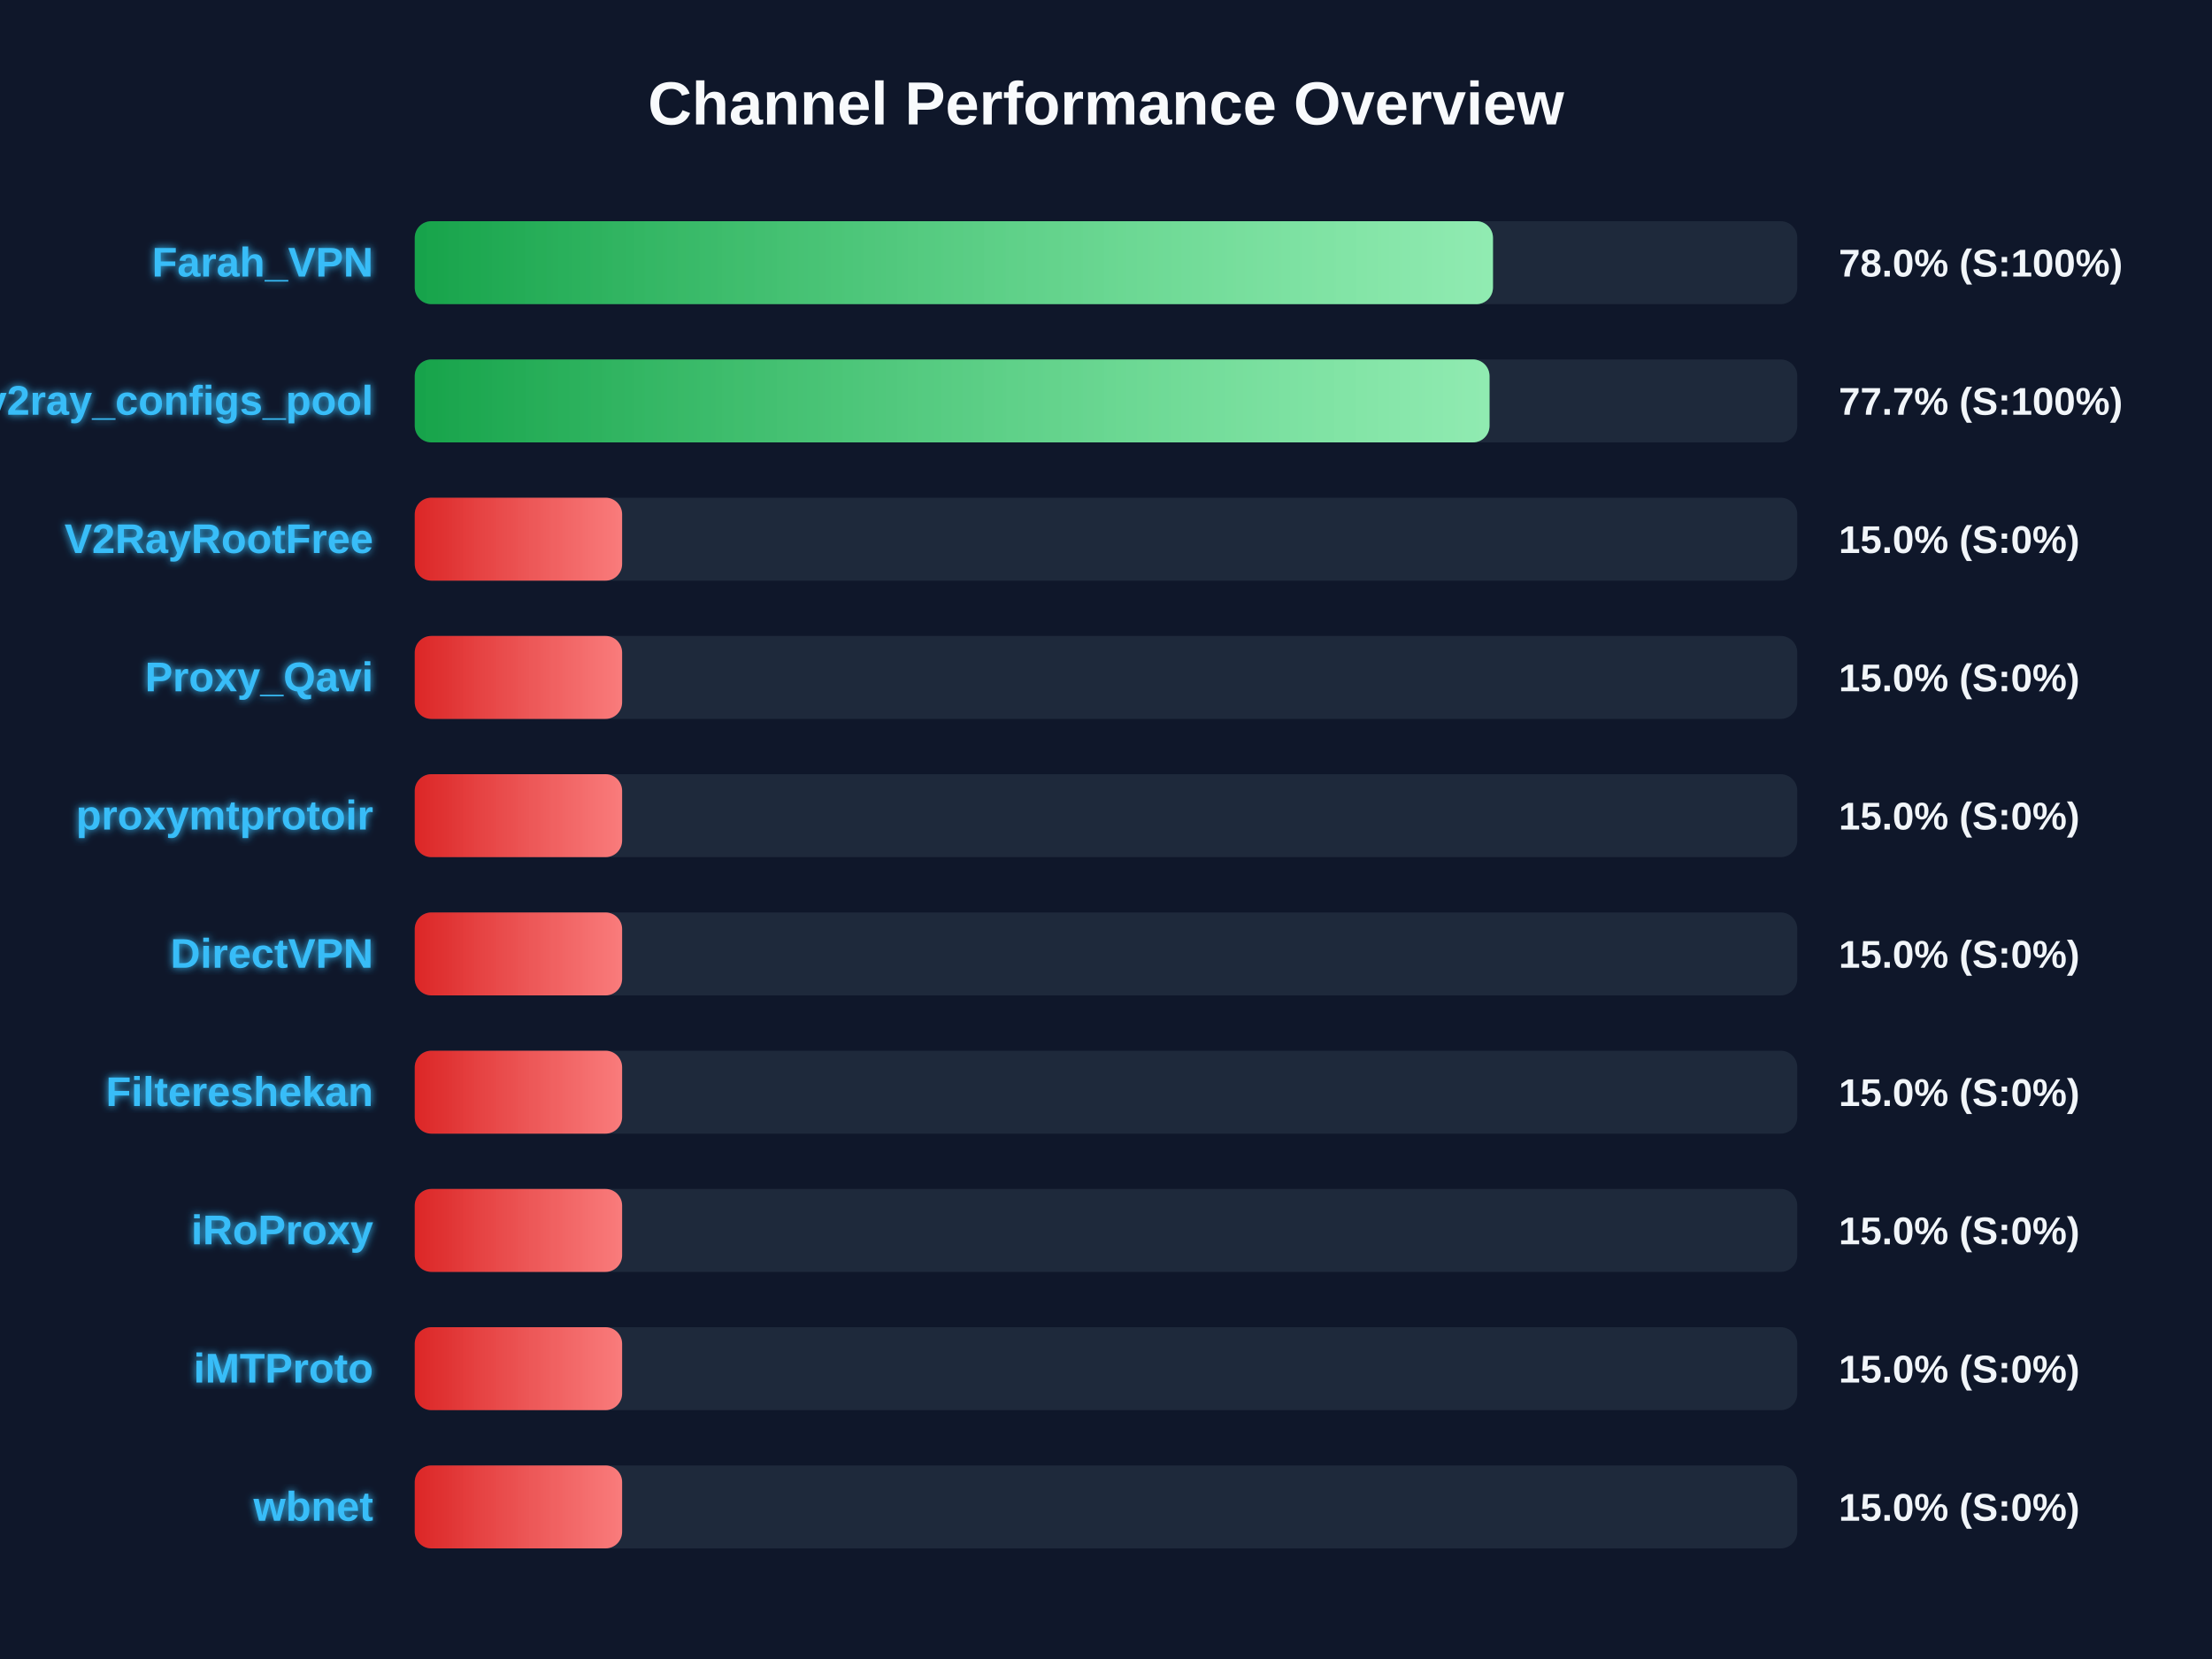
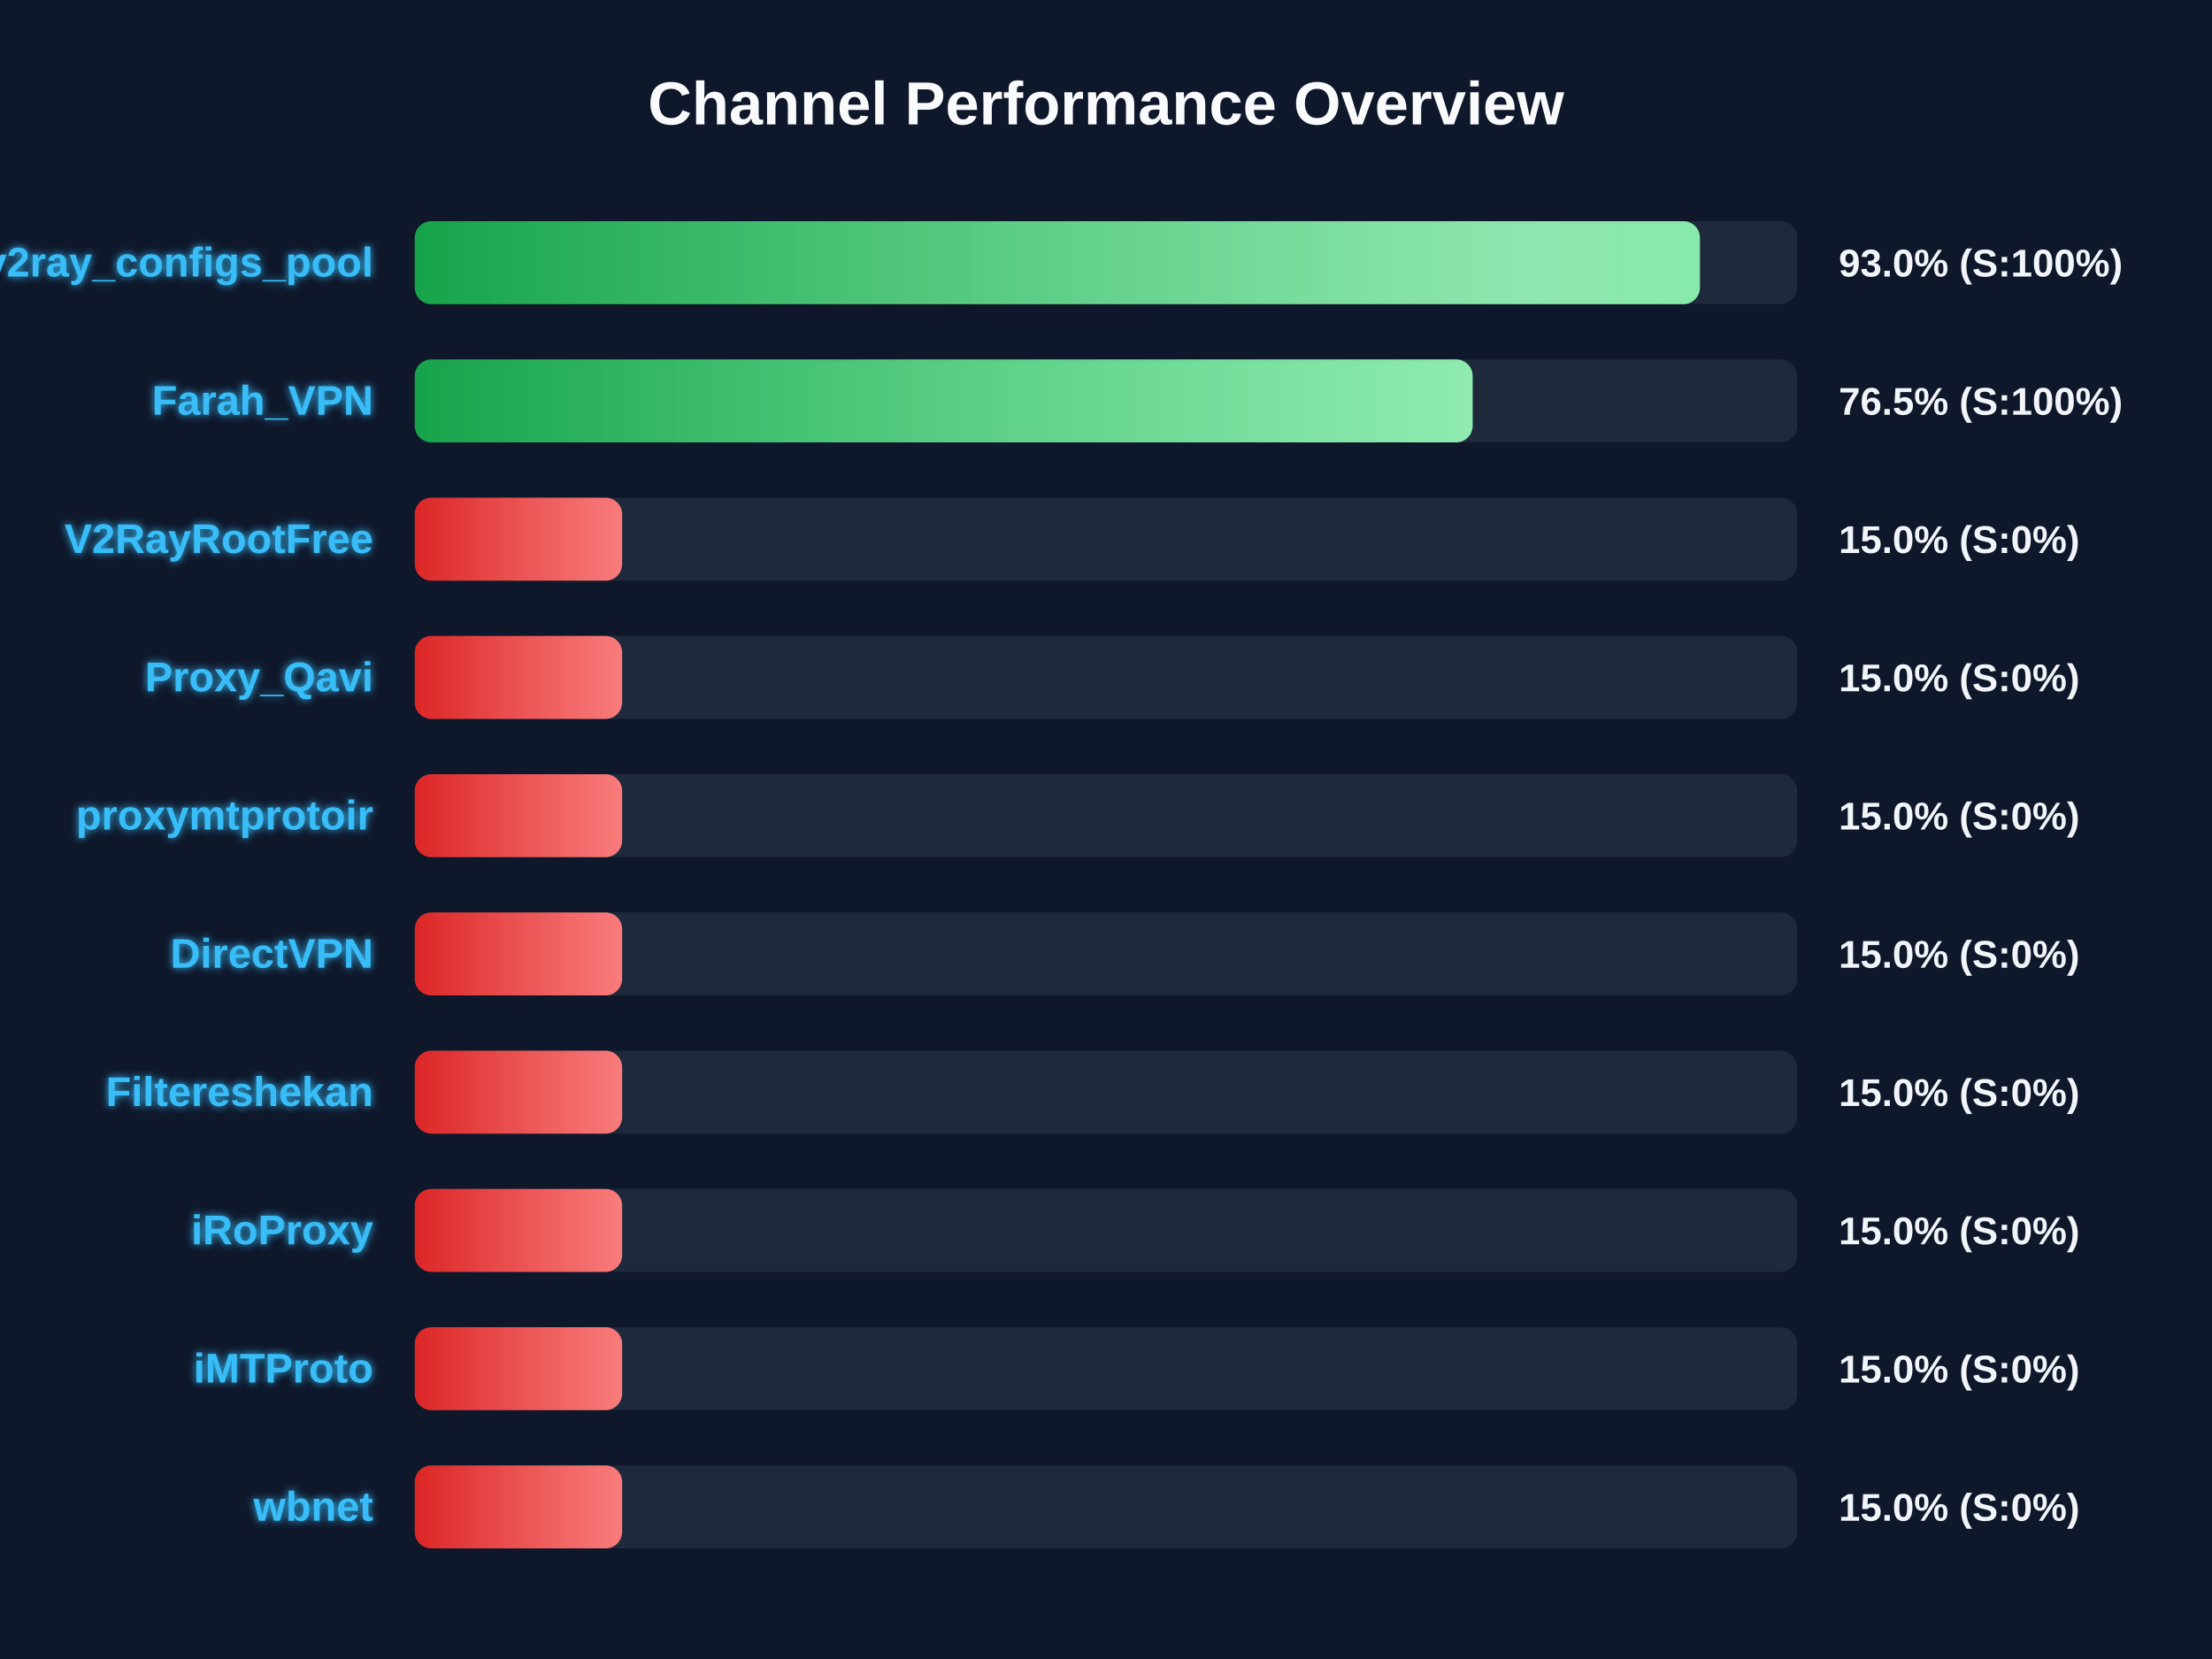
<svg xmlns="http://www.w3.org/2000/svg" width="800" height="600" version="1.1">
  <defs>
    <linearGradient id="grad-green" x1="0%" y1="0%" x2="100%" y2="0%">
      <stop offset="0%" stop-color="#16a34a" />
      <stop offset="100%" stop-color="#4ade80" />
    </linearGradient>
    <linearGradient id="grad-yellow" x1="0%" y1="0%" x2="100%" y2="0%">
      <stop offset="0%" stop-color="#ca8a04" />
      <stop offset="100%" stop-color="#fde047" />
    </linearGradient>
    <linearGradient id="grad-red" x1="0%" y1="0%" x2="100%" y2="0%">
      <stop offset="0%" stop-color="#dc2626" />
      <stop offset="100%" stop-color="#f87171" />
    </linearGradient>
    <linearGradient id="shimmer" x1="0%" y1="0%" x2="100%" y2="0%">
      <stop offset="0%" stop-color="rgba(255,255,255,0)" />
      <stop offset="50%" stop-color="rgba(255,255,255,0.4)" />
      <stop offset="100%" stop-color="rgba(255,255,255,0)" />
    </linearGradient>
    <filter id="glow" x="-20%" y="-20%" width="140%" height="140%">
      <feGaussianBlur stdDeviation="1.5" result="blur" />
      <feComposite in="SourceGraphic" in2="blur" operator="over" />
    </filter>
  </defs>
  <style>
        .bg-rect { fill: #0f172a; }
        .title { font: bold 22px 'Segoe UI', Arial, sans-serif; fill: #f8fafc; }
        .row { font: bold 15px 'Segoe UI', Arial, sans-serif; fill: #38bdf8; filter: url(#glow); }
        .score { font: bold 14px 'Segoe UI', Arial, sans-serif; fill: #f1f5f9; }
        @keyframes shimmer-anim {
            0% { transform: translateX(-100%); }
            100% { transform: translateX(200%); }
        }
        .shimmer-rect {
            animation: shimmer-anim 2.5s infinite linear;
        }
    </style>
  <rect width="100%" height="100%" class="bg-rect" />
  <text x="400" y="45" text-anchor="middle" class="title">Channel Performance Overview</text>
  <rect x="150" y="80" width="500" height="30" fill="#1e293b" rx="6" />
  <clipPath id="clip-0">
-     <rect x="150" y="80" width="389.95" height="30" rx="6" />
+     <rect x="150" y="80" width="464.8" height="30" rx="6" />
  </clipPath>
-   <rect x="150" y="80" width="389.95" height="30" fill="url(#grad-green)" rx="6" />
+   <rect x="150" y="80" width="464.8" height="30" fill="url(#grad-green)" rx="6" />
  <g clip-path="url(#clip-0)">
    <rect x="150" y="80" width="100%" height="30" fill="url(#shimmer)" class="shimmer-rect" />
  </g>
-   <text x="135" y="100" text-anchor="end" class="row">Farah_VPN</text>
-   <text x="665" y="100" text-anchor="start" class="score">78.0% (S:100%)</text>
+   <text x="135" y="100" text-anchor="end" class="row">v2ray_configs_pool</text>
+   <text x="665" y="100" text-anchor="start" class="score">93.0% (S:100%)</text>
  <rect x="150" y="130" width="500" height="30" fill="#1e293b" rx="6" />
  <clipPath id="clip-1">
-     <rect x="150" y="130" width="388.7" height="30" rx="6" />
+     <rect x="150" y="130" width="382.6" height="30" rx="6" />
  </clipPath>
-   <rect x="150" y="130" width="388.7" height="30" fill="url(#grad-green)" rx="6" />
+   <rect x="150" y="130" width="382.6" height="30" fill="url(#grad-green)" rx="6" />
  <g clip-path="url(#clip-1)">
    <rect x="150" y="130" width="100%" height="30" fill="url(#shimmer)" class="shimmer-rect" />
  </g>
-   <text x="135" y="150" text-anchor="end" class="row">v2ray_configs_pool</text>
-   <text x="665" y="150" text-anchor="start" class="score">77.7% (S:100%)</text>
+   <text x="135" y="150" text-anchor="end" class="row">Farah_VPN</text>
+   <text x="665" y="150" text-anchor="start" class="score">76.5% (S:100%)</text>
  <rect x="150" y="180" width="500" height="30" fill="#1e293b" rx="6" />
  <clipPath id="clip-2">
    <rect x="150" y="180" width="75.0" height="30" rx="6" />
  </clipPath>
  <rect x="150" y="180" width="75.0" height="30" fill="url(#grad-red)" rx="6" />
  <g clip-path="url(#clip-2)">
    <rect x="150" y="180" width="100%" height="30" fill="url(#shimmer)" class="shimmer-rect" />
  </g>
  <text x="135" y="200" text-anchor="end" class="row">V2RayRootFree</text>
  <text x="665" y="200" text-anchor="start" class="score">15.0% (S:0%)</text>
  <rect x="150" y="230" width="500" height="30" fill="#1e293b" rx="6" />
  <clipPath id="clip-3">
    <rect x="150" y="230" width="75.0" height="30" rx="6" />
  </clipPath>
  <rect x="150" y="230" width="75.0" height="30" fill="url(#grad-red)" rx="6" />
  <g clip-path="url(#clip-3)">
    <rect x="150" y="230" width="100%" height="30" fill="url(#shimmer)" class="shimmer-rect" />
  </g>
  <text x="135" y="250" text-anchor="end" class="row">Proxy_Qavi</text>
  <text x="665" y="250" text-anchor="start" class="score">15.0% (S:0%)</text>
  <rect x="150" y="280" width="500" height="30" fill="#1e293b" rx="6" />
  <clipPath id="clip-4">
    <rect x="150" y="280" width="75.0" height="30" rx="6" />
  </clipPath>
  <rect x="150" y="280" width="75.0" height="30" fill="url(#grad-red)" rx="6" />
  <g clip-path="url(#clip-4)">
    <rect x="150" y="280" width="100%" height="30" fill="url(#shimmer)" class="shimmer-rect" />
  </g>
  <text x="135" y="300" text-anchor="end" class="row">proxymtprotoir</text>
  <text x="665" y="300" text-anchor="start" class="score">15.0% (S:0%)</text>
  <rect x="150" y="330" width="500" height="30" fill="#1e293b" rx="6" />
  <clipPath id="clip-5">
    <rect x="150" y="330" width="75.0" height="30" rx="6" />
  </clipPath>
  <rect x="150" y="330" width="75.0" height="30" fill="url(#grad-red)" rx="6" />
  <g clip-path="url(#clip-5)">
    <rect x="150" y="330" width="100%" height="30" fill="url(#shimmer)" class="shimmer-rect" />
  </g>
  <text x="135" y="350" text-anchor="end" class="row">DirectVPN</text>
  <text x="665" y="350" text-anchor="start" class="score">15.0% (S:0%)</text>
  <rect x="150" y="380" width="500" height="30" fill="#1e293b" rx="6" />
  <clipPath id="clip-6">
    <rect x="150" y="380" width="75.0" height="30" rx="6" />
  </clipPath>
  <rect x="150" y="380" width="75.0" height="30" fill="url(#grad-red)" rx="6" />
  <g clip-path="url(#clip-6)">
    <rect x="150" y="380" width="100%" height="30" fill="url(#shimmer)" class="shimmer-rect" />
  </g>
  <text x="135" y="400" text-anchor="end" class="row">Filtereshekan</text>
  <text x="665" y="400" text-anchor="start" class="score">15.0% (S:0%)</text>
  <rect x="150" y="430" width="500" height="30" fill="#1e293b" rx="6" />
  <clipPath id="clip-7">
    <rect x="150" y="430" width="75.0" height="30" rx="6" />
  </clipPath>
  <rect x="150" y="430" width="75.0" height="30" fill="url(#grad-red)" rx="6" />
  <g clip-path="url(#clip-7)">
    <rect x="150" y="430" width="100%" height="30" fill="url(#shimmer)" class="shimmer-rect" />
  </g>
  <text x="135" y="450" text-anchor="end" class="row">iRoProxy</text>
  <text x="665" y="450" text-anchor="start" class="score">15.0% (S:0%)</text>
  <rect x="150" y="480" width="500" height="30" fill="#1e293b" rx="6" />
  <clipPath id="clip-8">
    <rect x="150" y="480" width="75.0" height="30" rx="6" />
  </clipPath>
  <rect x="150" y="480" width="75.0" height="30" fill="url(#grad-red)" rx="6" />
  <g clip-path="url(#clip-8)">
    <rect x="150" y="480" width="100%" height="30" fill="url(#shimmer)" class="shimmer-rect" />
  </g>
  <text x="135" y="500" text-anchor="end" class="row">iMTProto</text>
  <text x="665" y="500" text-anchor="start" class="score">15.0% (S:0%)</text>
  <rect x="150" y="530" width="500" height="30" fill="#1e293b" rx="6" />
  <clipPath id="clip-9">
    <rect x="150" y="530" width="75.0" height="30" rx="6" />
  </clipPath>
  <rect x="150" y="530" width="75.0" height="30" fill="url(#grad-red)" rx="6" />
  <g clip-path="url(#clip-9)">
    <rect x="150" y="530" width="100%" height="30" fill="url(#shimmer)" class="shimmer-rect" />
  </g>
  <text x="135" y="550" text-anchor="end" class="row">wbnet</text>
  <text x="665" y="550" text-anchor="start" class="score">15.0% (S:0%)</text>
</svg>
